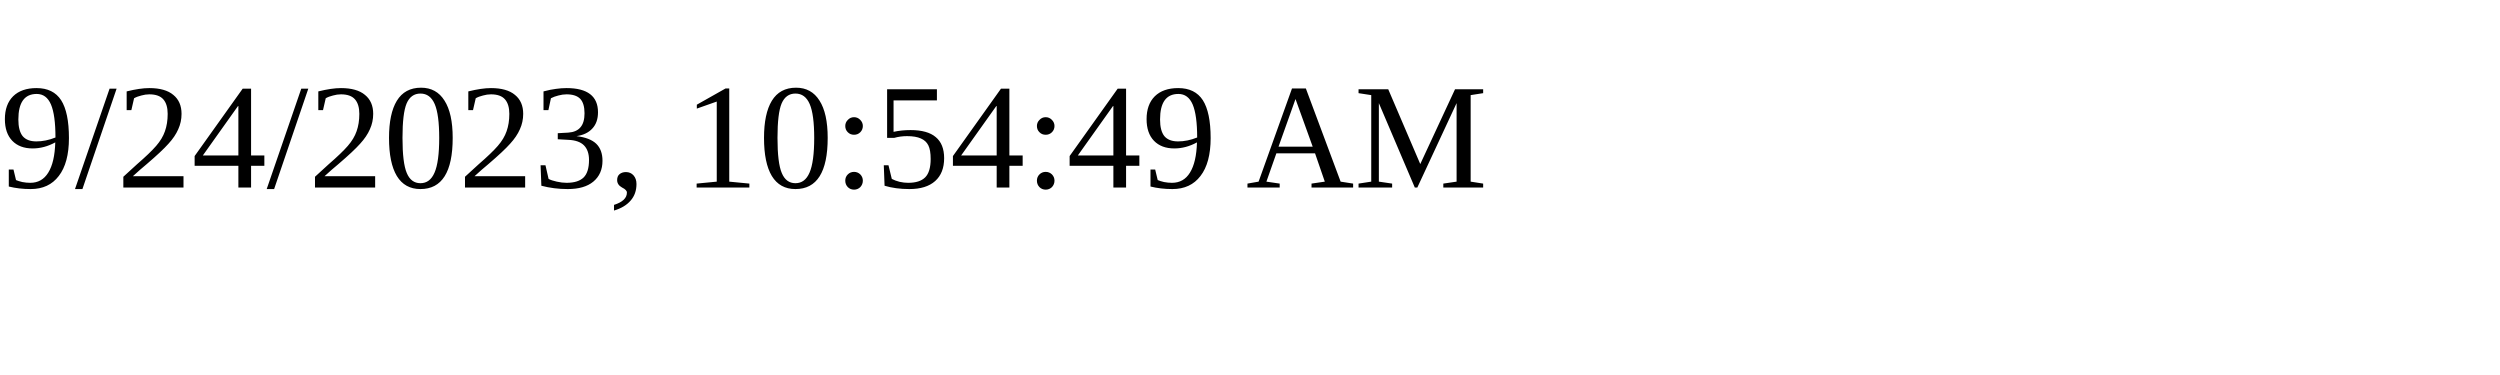
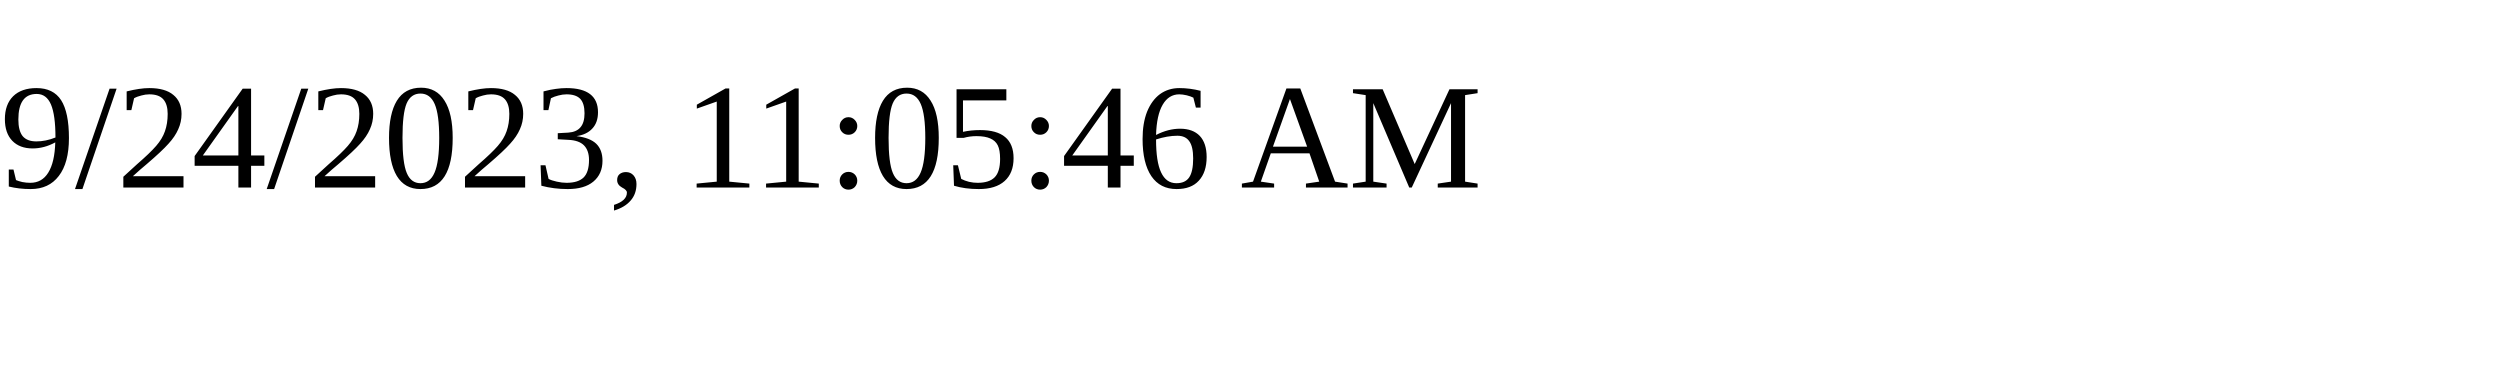
<svg xmlns="http://www.w3.org/2000/svg" height="30" width="200">
-   <text x="0" y="15">9/24/2023, 10:54:49 AM</text>
+   <text x="0" y="15">9/24/2023, 11:05:46 AM</text>
</svg>
